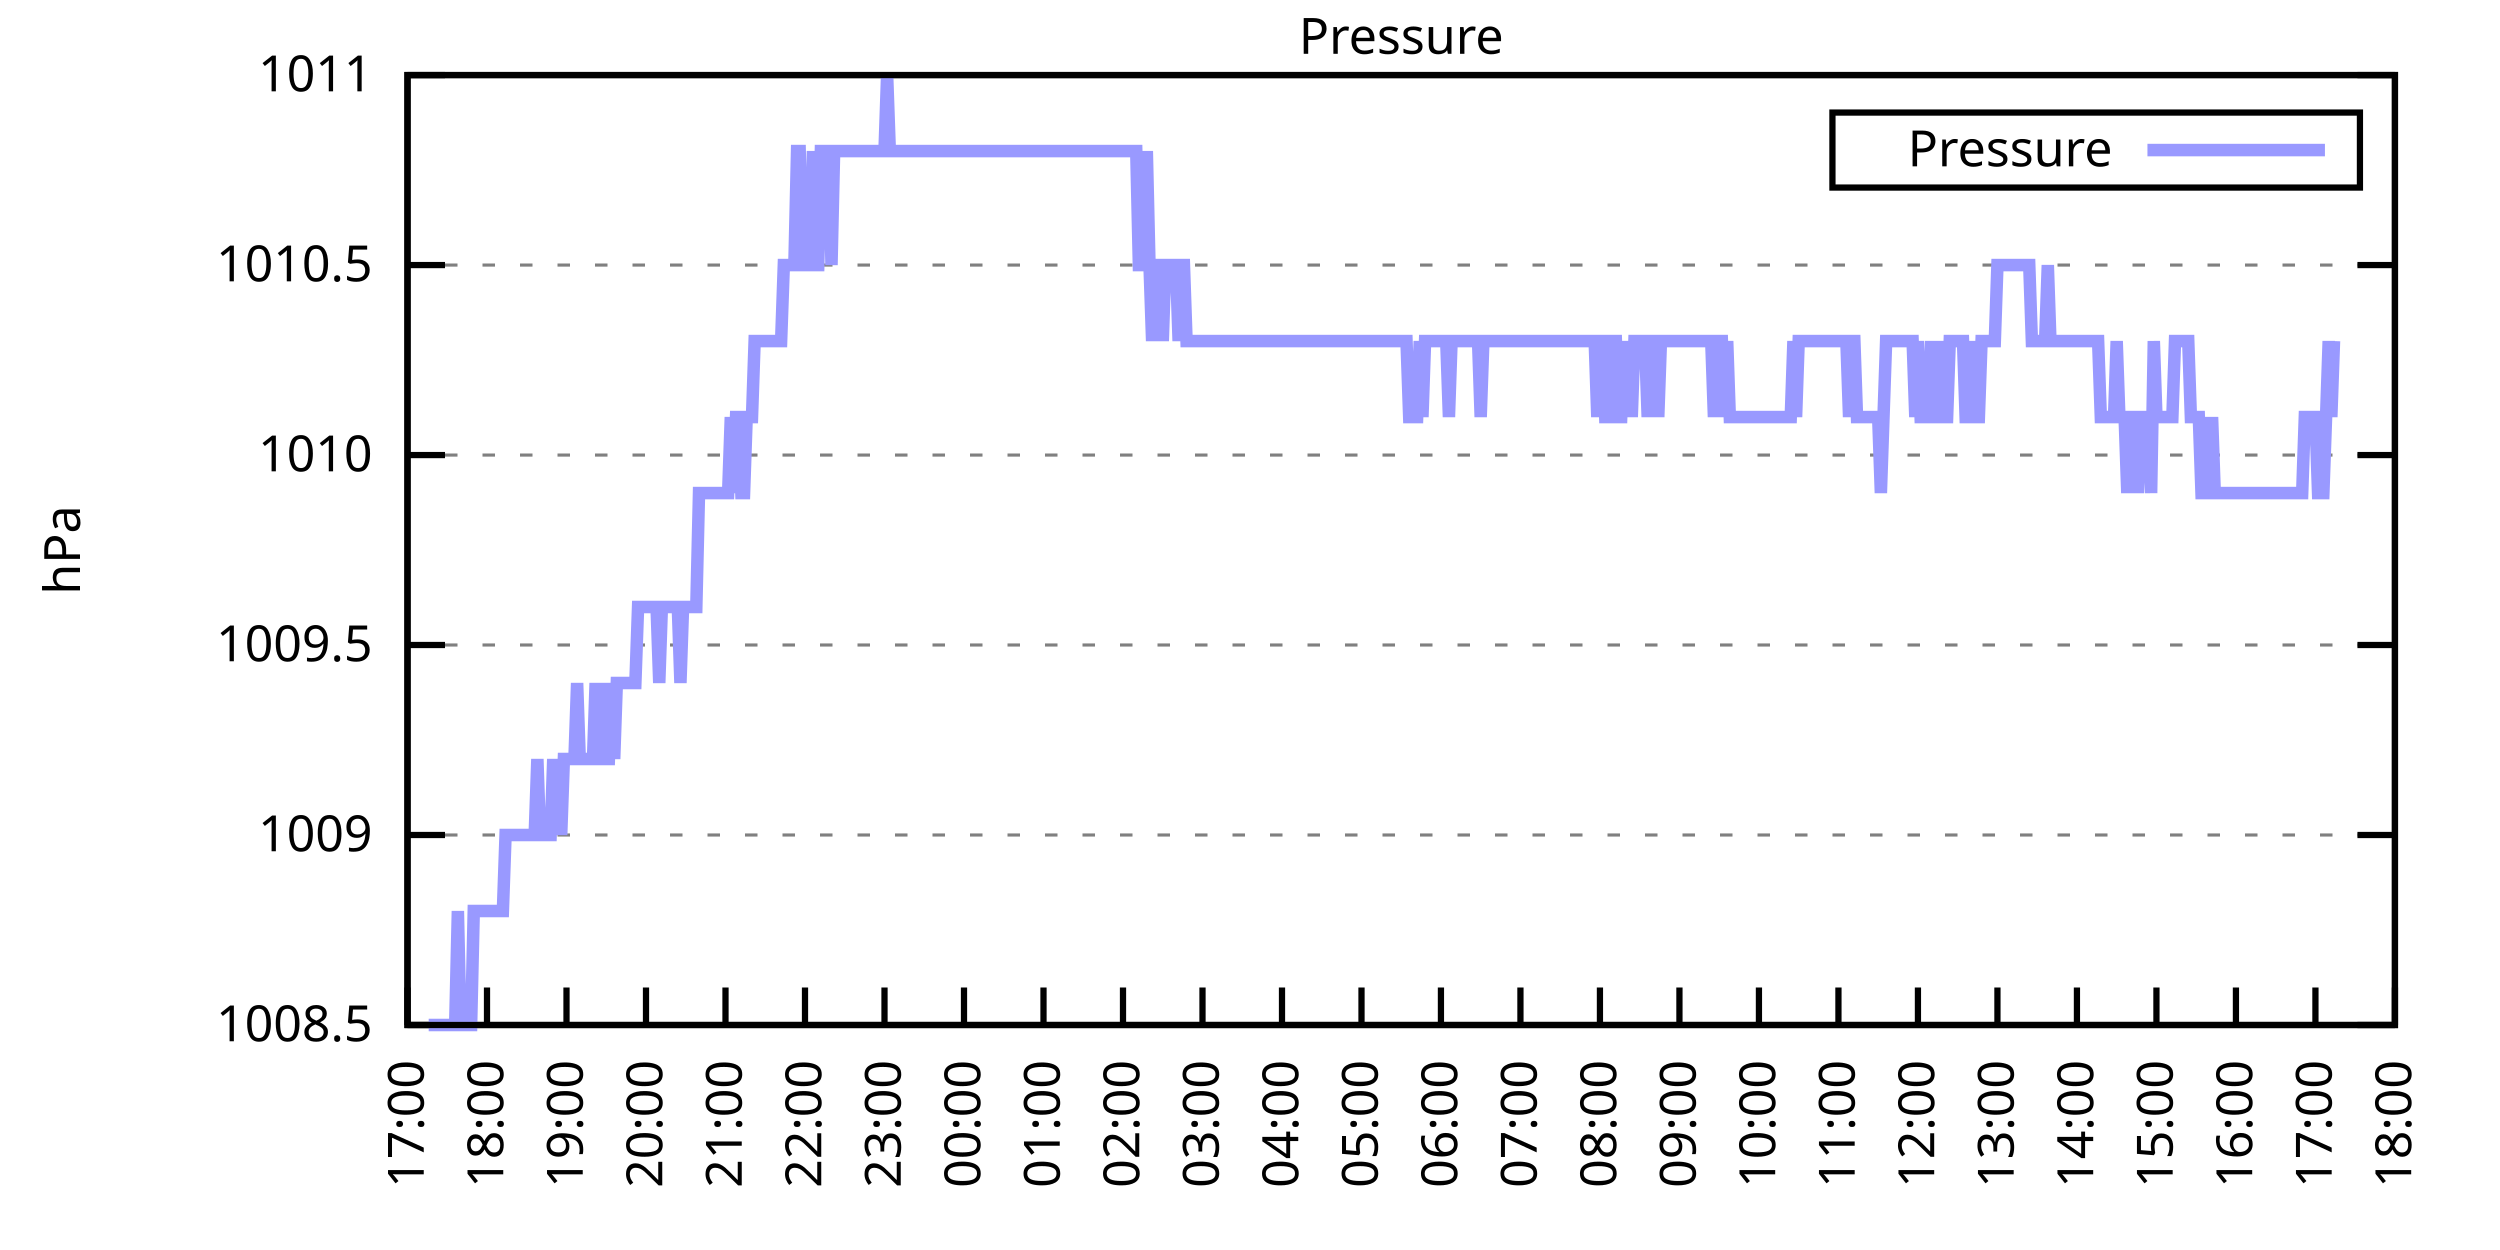
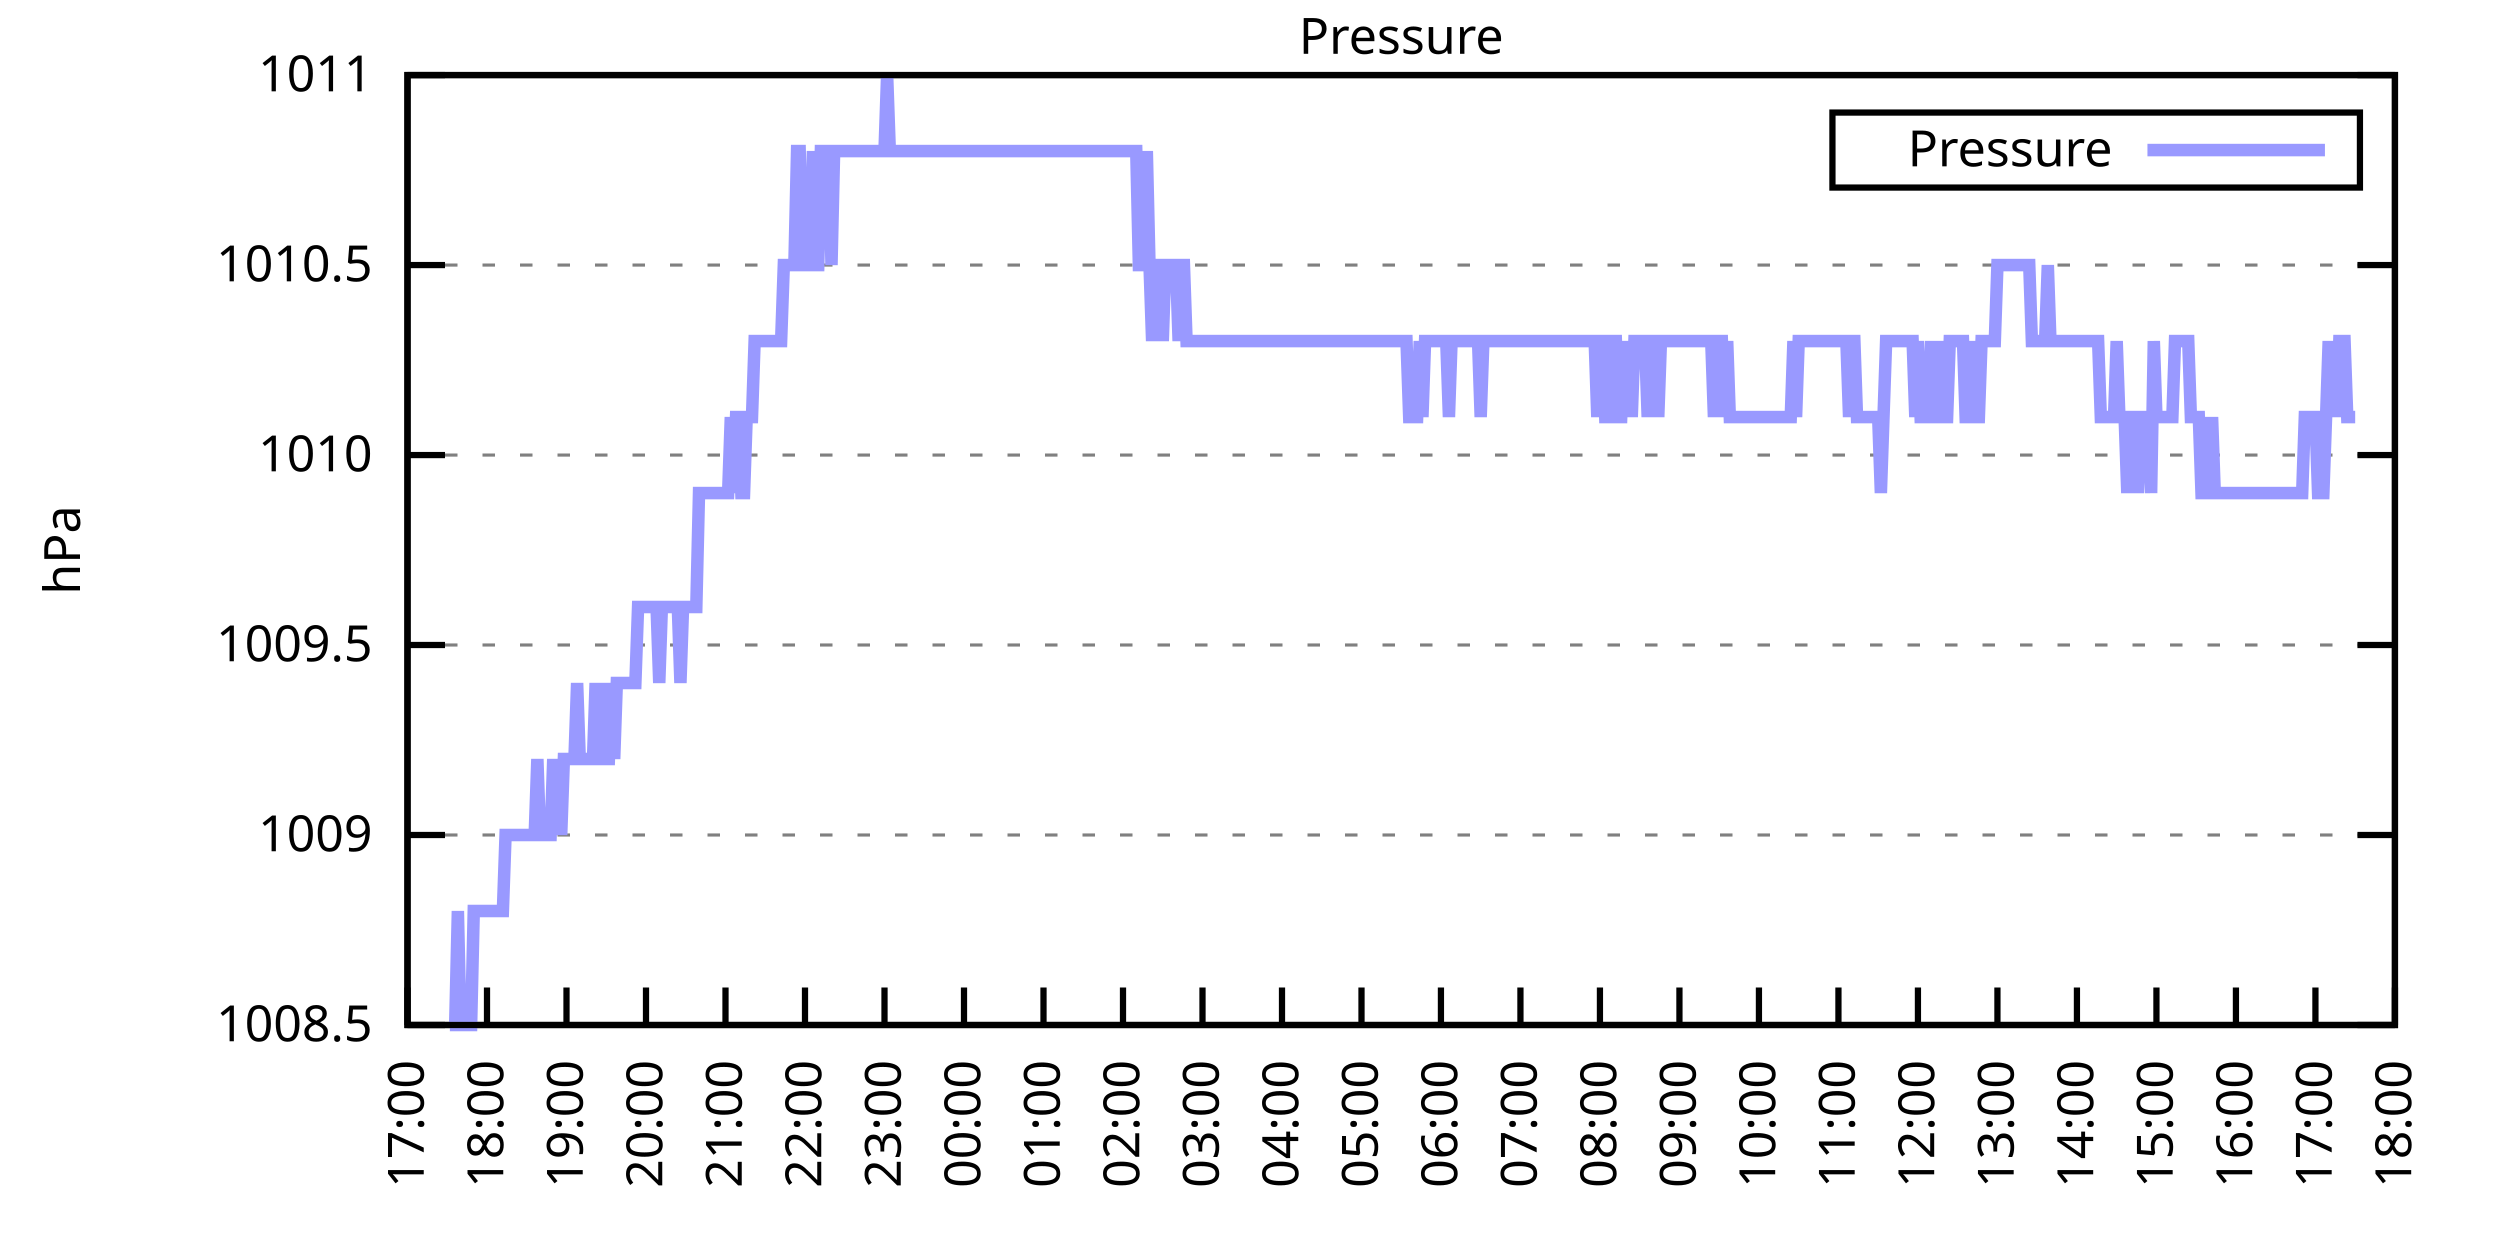
<svg xmlns="http://www.w3.org/2000/svg" xmlns:xlink="http://www.w3.org/1999/xlink" width="400" height="200" viewBox="0 0 400 200">
  <g id="gnuplot_canvas">
    <rect x="0" y="0" width="400" height="200" fill="none" />
    <defs>
      <circle id="gpDot" r="0.5" stroke-width="0.5" stroke="currentColor" />
      <path id="gpPt0" stroke-width="0.333" stroke="currentColor" d="M-1,0 h2 M0,-1 v2" />
      <path id="gpPt1" stroke-width="0.333" stroke="currentColor" d="M-1,-1 L1,1 M1,-1 L-1,1" />
      <path id="gpPt2" stroke-width="0.333" stroke="currentColor" d="M-1,0 L1,0 M0,-1 L0,1 M-1,-1 L1,1 M-1,1 L1,-1" />
      <rect id="gpPt3" stroke-width="0.333" stroke="currentColor" x="-1" y="-1" width="2" height="2" />
      <rect id="gpPt4" stroke-width="0.333" stroke="currentColor" fill="currentColor" x="-1" y="-1" width="2" height="2" />
      <circle id="gpPt5" stroke-width="0.333" stroke="currentColor" cx="0" cy="0" r="1" />
      <use xlink:href="#gpPt5" id="gpPt6" fill="currentColor" stroke="none" />
      <path id="gpPt7" stroke-width="0.333" stroke="currentColor" d="M0,-1.33 L-1.33,0.67 L1.33,0.67 z" />
      <use xlink:href="#gpPt7" id="gpPt8" fill="currentColor" stroke="none" />
      <use xlink:href="#gpPt7" id="gpPt9" stroke="currentColor" transform="rotate(180)" />
      <use xlink:href="#gpPt9" id="gpPt10" fill="currentColor" stroke="none" />
      <use xlink:href="#gpPt3" id="gpPt11" stroke="currentColor" transform="rotate(45)" />
      <use xlink:href="#gpPt11" id="gpPt12" fill="currentColor" stroke="none" />
      <path id="gpPt13" stroke-width="0.333" stroke="currentColor" d="M0,1.330 L1.265,0.411 L0.782,-1.067 L-0.782,-1.076 L-1.265,0.411 z" />
      <use xlink:href="#gpPt13" id="gpPt14" fill="currentColor" stroke="none" />
      <filter id="textbox" filterUnits="objectBoundingBox" x="0" y="0" height="1" width="1">
        <feFlood flood-color="white" flood-opacity="1" result="bgnd" />
        <feComposite in="SourceGraphic" in2="bgnd" operator="atop" />
      </filter>
      <filter id="greybox" filterUnits="objectBoundingBox" x="0" y="0" height="1" width="1">
        <feFlood flood-color="lightgrey" flood-opacity="1" result="grey" />
        <feComposite in="SourceGraphic" in2="grey" operator="atop" />
      </filter>
    </defs>
    <g fill="none" color="white" stroke="currentColor" stroke-width="1.00" stroke-linecap="butt" stroke-linejoin="miter">
</g>
    <g fill="none" color="black" stroke="currentColor" stroke-width="1.00" stroke-linecap="butt" stroke-linejoin="miter">
      <g stroke="none" shape-rendering="crispEdges">
        <polygon fill="rgb(255, 255, 255)" points="65.20,164.00 383.18,164.00 383.18,12.02 65.20,12.02 " />
      </g>
    </g>
    <g fill="none" color="black" stroke="currentColor" stroke-width="1.00" stroke-linecap="butt" stroke-linejoin="miter">
</g>
    <g fill="none" color="black" stroke="black" stroke-width="0.50" stroke-linecap="butt" stroke-linejoin="miter">
</g>
    <g fill="none" color="gray" stroke="currentColor" stroke-width="0.50" stroke-linecap="butt" stroke-linejoin="miter">
      <path stroke="gray" stroke-dasharray="2,4" class="gridline" d="M65.20,164.00 L383.19,164.00  " />
    </g>
    <g fill="none" color="gray" stroke="gray" stroke-width="1.00" stroke-linecap="butt" stroke-linejoin="miter">
</g>
    <g fill="none" color="black" stroke="currentColor" stroke-width="1.00" stroke-linecap="butt" stroke-linejoin="miter">
      <path stroke="black" d="M65.20,164.00 L71.20,164.00 M383.19,164.00 L377.19,164.00  " />
      <g transform="translate(59.60,166.60)" stroke="none" fill="black" font-family="Sans" font-size="8.00" text-anchor="end">
        <text>
          <tspan font-family="Sans"> 1008.5</tspan>
        </text>
      </g>
    </g>
    <g fill="none" color="black" stroke="currentColor" stroke-width="1.00" stroke-linecap="butt" stroke-linejoin="miter">
</g>
    <g fill="none" color="black" stroke="black" stroke-width="0.50" stroke-linecap="butt" stroke-linejoin="miter">
</g>
    <g fill="none" color="gray" stroke="currentColor" stroke-width="0.50" stroke-linecap="butt" stroke-linejoin="miter">
      <path stroke="gray" stroke-dasharray="2,4" class="gridline" d="M65.20,133.60 L383.19,133.60  " />
    </g>
    <g fill="none" color="gray" stroke="gray" stroke-width="1.00" stroke-linecap="butt" stroke-linejoin="miter">
</g>
    <g fill="none" color="black" stroke="currentColor" stroke-width="1.00" stroke-linecap="butt" stroke-linejoin="miter">
      <path stroke="black" d="M65.20,133.60 L71.20,133.60 M383.19,133.60 L377.19,133.60  " />
      <g transform="translate(59.60,136.20)" stroke="none" fill="black" font-family="Sans" font-size="8.00" text-anchor="end">
        <text>
          <tspan font-family="Sans"> 1009</tspan>
        </text>
      </g>
    </g>
    <g fill="none" color="black" stroke="currentColor" stroke-width="1.00" stroke-linecap="butt" stroke-linejoin="miter">
</g>
    <g fill="none" color="black" stroke="black" stroke-width="0.50" stroke-linecap="butt" stroke-linejoin="miter">
</g>
    <g fill="none" color="gray" stroke="currentColor" stroke-width="0.50" stroke-linecap="butt" stroke-linejoin="miter">
      <path stroke="gray" stroke-dasharray="2,4" class="gridline" d="M65.20,103.20 L383.19,103.20  " />
    </g>
    <g fill="none" color="gray" stroke="gray" stroke-width="1.00" stroke-linecap="butt" stroke-linejoin="miter">
</g>
    <g fill="none" color="black" stroke="currentColor" stroke-width="1.00" stroke-linecap="butt" stroke-linejoin="miter">
      <path stroke="black" d="M65.20,103.20 L71.20,103.20 M383.19,103.20 L377.19,103.20  " />
      <g transform="translate(59.60,105.80)" stroke="none" fill="black" font-family="Sans" font-size="8.00" text-anchor="end">
        <text>
          <tspan font-family="Sans"> 1009.5</tspan>
        </text>
      </g>
    </g>
    <g fill="none" color="black" stroke="currentColor" stroke-width="1.00" stroke-linecap="butt" stroke-linejoin="miter">
</g>
    <g fill="none" color="black" stroke="black" stroke-width="0.50" stroke-linecap="butt" stroke-linejoin="miter">
</g>
    <g fill="none" color="gray" stroke="currentColor" stroke-width="0.50" stroke-linecap="butt" stroke-linejoin="miter">
      <path stroke="gray" stroke-dasharray="2,4" class="gridline" d="M65.20,72.81 L383.19,72.81  " />
    </g>
    <g fill="none" color="gray" stroke="gray" stroke-width="1.00" stroke-linecap="butt" stroke-linejoin="miter">
</g>
    <g fill="none" color="black" stroke="currentColor" stroke-width="1.00" stroke-linecap="butt" stroke-linejoin="miter">
      <path stroke="black" d="M65.20,72.81 L71.20,72.81 M383.19,72.81 L377.19,72.81  " />
      <g transform="translate(59.60,75.41)" stroke="none" fill="black" font-family="Sans" font-size="8.00" text-anchor="end">
        <text>
          <tspan font-family="Sans"> 1010</tspan>
        </text>
      </g>
    </g>
    <g fill="none" color="black" stroke="currentColor" stroke-width="1.00" stroke-linecap="butt" stroke-linejoin="miter">
</g>
    <g fill="none" color="black" stroke="black" stroke-width="0.50" stroke-linecap="butt" stroke-linejoin="miter">
</g>
    <g fill="none" color="gray" stroke="currentColor" stroke-width="0.50" stroke-linecap="butt" stroke-linejoin="miter">
      <path stroke="gray" stroke-dasharray="2,4" class="gridline" d="M65.20,42.41 L383.19,42.41  " />
    </g>
    <g fill="none" color="gray" stroke="gray" stroke-width="1.00" stroke-linecap="butt" stroke-linejoin="miter">
</g>
    <g fill="none" color="black" stroke="currentColor" stroke-width="1.00" stroke-linecap="butt" stroke-linejoin="miter">
      <path stroke="black" d="M65.20,42.41 L71.20,42.41 M383.19,42.41 L377.19,42.41  " />
      <g transform="translate(59.60,45.01)" stroke="none" fill="black" font-family="Sans" font-size="8.00" text-anchor="end">
        <text>
          <tspan font-family="Sans"> 1010.5</tspan>
        </text>
      </g>
    </g>
    <g fill="none" color="black" stroke="currentColor" stroke-width="1.00" stroke-linecap="butt" stroke-linejoin="miter">
</g>
    <g fill="none" color="black" stroke="black" stroke-width="0.50" stroke-linecap="butt" stroke-linejoin="miter">
</g>
    <g fill="none" color="gray" stroke="currentColor" stroke-width="0.50" stroke-linecap="butt" stroke-linejoin="miter">
      <path stroke="gray" stroke-dasharray="2,4" class="gridline" d="M65.20,12.01 L383.19,12.01  " />
    </g>
    <g fill="none" color="gray" stroke="gray" stroke-width="1.00" stroke-linecap="butt" stroke-linejoin="miter">
</g>
    <g fill="none" color="black" stroke="currentColor" stroke-width="1.00" stroke-linecap="butt" stroke-linejoin="miter">
      <path stroke="black" d="M65.20,12.01 L71.20,12.01 M383.19,12.01 L377.19,12.01  " />
      <g transform="translate(59.60,14.61)" stroke="none" fill="black" font-family="Sans" font-size="8.00" text-anchor="end">
        <text>
          <tspan font-family="Sans"> 1011</tspan>
        </text>
      </g>
    </g>
    <g fill="none" color="black" stroke="currentColor" stroke-width="1.00" stroke-linecap="butt" stroke-linejoin="miter">
      <path stroke="black" d="M65.20,164.00 L65.20,158.00  " />
      <g transform="translate(67.80,169.60) rotate(270.00)" stroke="none" fill="black" font-family="Sans" font-size="8.00" text-anchor="end">
        <text>
          <tspan font-family="Sans">17:00</tspan>
        </text>
      </g>
    </g>
    <g fill="none" color="black" stroke="currentColor" stroke-width="1.00" stroke-linecap="butt" stroke-linejoin="miter">
      <path stroke="black" d="M77.92,164.00 L77.92,158.00  " />
      <g transform="translate(80.52,169.60) rotate(270.00)" stroke="none" fill="black" font-family="Sans" font-size="8.00" text-anchor="end">
        <text>
          <tspan font-family="Sans">18:00</tspan>
        </text>
      </g>
    </g>
    <g fill="none" color="black" stroke="currentColor" stroke-width="1.00" stroke-linecap="butt" stroke-linejoin="miter">
      <path stroke="black" d="M90.64,164.00 L90.64,158.00  " />
      <g transform="translate(93.24,169.60) rotate(270.00)" stroke="none" fill="black" font-family="Sans" font-size="8.00" text-anchor="end">
        <text>
          <tspan font-family="Sans">19:00</tspan>
        </text>
      </g>
    </g>
    <g fill="none" color="black" stroke="currentColor" stroke-width="1.00" stroke-linecap="butt" stroke-linejoin="miter">
      <path stroke="black" d="M103.36,164.00 L103.36,158.00  " />
      <g transform="translate(105.96,169.60) rotate(270.00)" stroke="none" fill="black" font-family="Sans" font-size="8.00" text-anchor="end">
        <text>
          <tspan font-family="Sans">20:00</tspan>
        </text>
      </g>
    </g>
    <g fill="none" color="black" stroke="currentColor" stroke-width="1.00" stroke-linecap="butt" stroke-linejoin="miter">
      <path stroke="black" d="M116.08,164.00 L116.08,158.00  " />
      <g transform="translate(118.68,169.60) rotate(270.00)" stroke="none" fill="black" font-family="Sans" font-size="8.00" text-anchor="end">
        <text>
          <tspan font-family="Sans">21:00</tspan>
        </text>
      </g>
    </g>
    <g fill="none" color="black" stroke="currentColor" stroke-width="1.00" stroke-linecap="butt" stroke-linejoin="miter">
      <path stroke="black" d="M128.80,164.00 L128.80,158.00  " />
      <g transform="translate(131.40,169.60) rotate(270.00)" stroke="none" fill="black" font-family="Sans" font-size="8.00" text-anchor="end">
        <text>
          <tspan font-family="Sans">22:00</tspan>
        </text>
      </g>
    </g>
    <g fill="none" color="black" stroke="currentColor" stroke-width="1.00" stroke-linecap="butt" stroke-linejoin="miter">
      <path stroke="black" d="M141.52,164.00 L141.52,158.00  " />
      <g transform="translate(144.12,169.60) rotate(270.00)" stroke="none" fill="black" font-family="Sans" font-size="8.00" text-anchor="end">
        <text>
          <tspan font-family="Sans">23:00</tspan>
        </text>
      </g>
    </g>
    <g fill="none" color="black" stroke="currentColor" stroke-width="1.00" stroke-linecap="butt" stroke-linejoin="miter">
      <path stroke="black" d="M154.24,164.00 L154.24,158.00  " />
      <g transform="translate(156.84,169.60) rotate(270.00)" stroke="none" fill="black" font-family="Sans" font-size="8.00" text-anchor="end">
        <text>
          <tspan font-family="Sans">00:00</tspan>
        </text>
      </g>
    </g>
    <g fill="none" color="black" stroke="currentColor" stroke-width="1.00" stroke-linecap="butt" stroke-linejoin="miter">
      <path stroke="black" d="M166.96,164.00 L166.96,158.00  " />
      <g transform="translate(169.56,169.60) rotate(270.00)" stroke="none" fill="black" font-family="Sans" font-size="8.00" text-anchor="end">
        <text>
          <tspan font-family="Sans">01:00</tspan>
        </text>
      </g>
    </g>
    <g fill="none" color="black" stroke="currentColor" stroke-width="1.00" stroke-linecap="butt" stroke-linejoin="miter">
      <path stroke="black" d="M179.68,164.00 L179.68,158.00  " />
      <g transform="translate(182.28,169.60) rotate(270.00)" stroke="none" fill="black" font-family="Sans" font-size="8.00" text-anchor="end">
        <text>
          <tspan font-family="Sans">02:00</tspan>
        </text>
      </g>
    </g>
    <g fill="none" color="black" stroke="currentColor" stroke-width="1.00" stroke-linecap="butt" stroke-linejoin="miter">
      <path stroke="black" d="M192.40,164.00 L192.40,158.00  " />
      <g transform="translate(195.00,169.60) rotate(270.00)" stroke="none" fill="black" font-family="Sans" font-size="8.00" text-anchor="end">
        <text>
          <tspan font-family="Sans">03:00</tspan>
        </text>
      </g>
    </g>
    <g fill="none" color="black" stroke="currentColor" stroke-width="1.00" stroke-linecap="butt" stroke-linejoin="miter">
      <path stroke="black" d="M205.12,164.00 L205.12,158.00  " />
      <g transform="translate(207.72,169.60) rotate(270.00)" stroke="none" fill="black" font-family="Sans" font-size="8.00" text-anchor="end">
        <text>
          <tspan font-family="Sans">04:00</tspan>
        </text>
      </g>
    </g>
    <g fill="none" color="black" stroke="currentColor" stroke-width="1.00" stroke-linecap="butt" stroke-linejoin="miter">
      <path stroke="black" d="M217.84,164.00 L217.84,158.00  " />
      <g transform="translate(220.44,169.60) rotate(270.00)" stroke="none" fill="black" font-family="Sans" font-size="8.00" text-anchor="end">
        <text>
          <tspan font-family="Sans">05:00</tspan>
        </text>
      </g>
    </g>
    <g fill="none" color="black" stroke="currentColor" stroke-width="1.00" stroke-linecap="butt" stroke-linejoin="miter">
      <path stroke="black" d="M230.55,164.00 L230.55,158.00  " />
      <g transform="translate(233.15,169.60) rotate(270.00)" stroke="none" fill="black" font-family="Sans" font-size="8.00" text-anchor="end">
        <text>
          <tspan font-family="Sans">06:00</tspan>
        </text>
      </g>
    </g>
    <g fill="none" color="black" stroke="currentColor" stroke-width="1.00" stroke-linecap="butt" stroke-linejoin="miter">
      <path stroke="black" d="M243.27,164.00 L243.27,158.00  " />
      <g transform="translate(245.87,169.60) rotate(270.00)" stroke="none" fill="black" font-family="Sans" font-size="8.00" text-anchor="end">
        <text>
          <tspan font-family="Sans">07:00</tspan>
        </text>
      </g>
    </g>
    <g fill="none" color="black" stroke="currentColor" stroke-width="1.00" stroke-linecap="butt" stroke-linejoin="miter">
      <path stroke="black" d="M255.99,164.00 L255.99,158.00  " />
      <g transform="translate(258.59,169.60) rotate(270.00)" stroke="none" fill="black" font-family="Sans" font-size="8.00" text-anchor="end">
        <text>
          <tspan font-family="Sans">08:00</tspan>
        </text>
      </g>
    </g>
    <g fill="none" color="black" stroke="currentColor" stroke-width="1.00" stroke-linecap="butt" stroke-linejoin="miter">
      <path stroke="black" d="M268.71,164.00 L268.71,158.00  " />
      <g transform="translate(271.31,169.60) rotate(270.00)" stroke="none" fill="black" font-family="Sans" font-size="8.00" text-anchor="end">
        <text>
          <tspan font-family="Sans">09:00</tspan>
        </text>
      </g>
    </g>
    <g fill="none" color="black" stroke="currentColor" stroke-width="1.00" stroke-linecap="butt" stroke-linejoin="miter">
      <path stroke="black" d="M281.43,164.00 L281.43,158.00  " />
      <g transform="translate(284.03,169.60) rotate(270.00)" stroke="none" fill="black" font-family="Sans" font-size="8.00" text-anchor="end">
        <text>
          <tspan font-family="Sans">10:00</tspan>
        </text>
      </g>
    </g>
    <g fill="none" color="black" stroke="currentColor" stroke-width="1.00" stroke-linecap="butt" stroke-linejoin="miter">
      <path stroke="black" d="M294.15,164.00 L294.15,158.00  " />
      <g transform="translate(296.75,169.60) rotate(270.00)" stroke="none" fill="black" font-family="Sans" font-size="8.00" text-anchor="end">
        <text>
          <tspan font-family="Sans">11:00</tspan>
        </text>
      </g>
    </g>
    <g fill="none" color="black" stroke="currentColor" stroke-width="1.00" stroke-linecap="butt" stroke-linejoin="miter">
      <path stroke="black" d="M306.87,164.00 L306.87,158.00  " />
      <g transform="translate(309.47,169.60) rotate(270.00)" stroke="none" fill="black" font-family="Sans" font-size="8.00" text-anchor="end">
        <text>
          <tspan font-family="Sans">12:00</tspan>
        </text>
      </g>
    </g>
    <g fill="none" color="black" stroke="currentColor" stroke-width="1.00" stroke-linecap="butt" stroke-linejoin="miter">
      <path stroke="black" d="M319.59,164.00 L319.59,158.00  " />
      <g transform="translate(322.19,169.60) rotate(270.00)" stroke="none" fill="black" font-family="Sans" font-size="8.00" text-anchor="end">
        <text>
          <tspan font-family="Sans">13:00</tspan>
        </text>
      </g>
    </g>
    <g fill="none" color="black" stroke="currentColor" stroke-width="1.00" stroke-linecap="butt" stroke-linejoin="miter">
      <path stroke="black" d="M332.31,164.00 L332.31,158.00  " />
      <g transform="translate(334.91,169.60) rotate(270.00)" stroke="none" fill="black" font-family="Sans" font-size="8.00" text-anchor="end">
        <text>
          <tspan font-family="Sans">14:00</tspan>
        </text>
      </g>
    </g>
    <g fill="none" color="black" stroke="currentColor" stroke-width="1.00" stroke-linecap="butt" stroke-linejoin="miter">
      <path stroke="black" d="M345.03,164.00 L345.03,158.00  " />
      <g transform="translate(347.63,169.60) rotate(270.00)" stroke="none" fill="black" font-family="Sans" font-size="8.00" text-anchor="end">
        <text>
          <tspan font-family="Sans">15:00</tspan>
        </text>
      </g>
    </g>
    <g fill="none" color="black" stroke="currentColor" stroke-width="1.00" stroke-linecap="butt" stroke-linejoin="miter">
      <path stroke="black" d="M357.75,164.00 L357.75,158.00  " />
      <g transform="translate(360.35,169.60) rotate(270.00)" stroke="none" fill="black" font-family="Sans" font-size="8.00" text-anchor="end">
        <text>
          <tspan font-family="Sans">16:00</tspan>
        </text>
      </g>
    </g>
    <g fill="none" color="black" stroke="currentColor" stroke-width="1.00" stroke-linecap="butt" stroke-linejoin="miter">
      <path stroke="black" d="M370.47,164.00 L370.47,158.00  " />
      <g transform="translate(373.07,169.60) rotate(270.00)" stroke="none" fill="black" font-family="Sans" font-size="8.00" text-anchor="end">
        <text>
          <tspan font-family="Sans">17:00</tspan>
        </text>
      </g>
    </g>
    <g fill="none" color="black" stroke="currentColor" stroke-width="1.00" stroke-linecap="butt" stroke-linejoin="miter">
      <path stroke="black" d="M383.19,164.00 L383.19,158.00  " />
      <g transform="translate(385.79,169.60) rotate(270.00)" stroke="none" fill="black" font-family="Sans" font-size="8.00" text-anchor="end">
        <text>
          <tspan font-family="Sans">18:00</tspan>
        </text>
      </g>
    </g>
    <g fill="none" color="black" stroke="currentColor" stroke-width="1.00" stroke-linecap="butt" stroke-linejoin="miter">
</g>
    <g fill="none" color="black" stroke="currentColor" stroke-width="1.00" stroke-linecap="butt" stroke-linejoin="miter">
      <path stroke="black" d="M65.20,12.01 L65.20,164.00 L383.19,164.00 L383.19,12.01 L65.20,12.01 Z  " />
    </g>
    <g fill="none" color="black" stroke="currentColor" stroke-width="1.00" stroke-linecap="butt" stroke-linejoin="miter">
</g>
    <g fill="none" color="black" stroke="currentColor" stroke-width="1.00" stroke-linecap="butt" stroke-linejoin="miter">
      <path stroke="black" d="M293.19,30.01 L293.19,18.01 L377.59,18.01 L377.59,30.01 L293.19,30.01 Z  " />
    </g>
    <g id="Pressure_plot_1">
      <g fill="none" color="white" stroke="black" stroke-width="2.00" stroke-linecap="butt" stroke-linejoin="miter">
</g>
      <g fill="none" color="black" stroke="currentColor" stroke-width="2.00" stroke-linecap="butt" stroke-linejoin="miter">
        <g transform="translate(337.99,26.61)" stroke="none" fill="black" font-family="Sans" font-size="8.00" text-anchor="end">
          <text>
            <tspan font-family="Sans">Pressure</tspan>
          </text>
        </g>
      </g>
      <g fill="none" color="black" stroke="currentColor" stroke-width="2.00" stroke-linecap="butt" stroke-linejoin="miter">
-         <path stroke="rgb(153, 153, 255)" d="M343.59,24.01 L371.99,24.01 M68.59,164.00 L69.02,164.00 L69.44,164.00 L69.86,164.00 L70.29,164.00 L70.71,164.00   L71.14,164.00 L71.56,164.00 L71.98,164.00 L72.41,164.00 L72.83,164.00 L73.26,145.76 L73.68,164.00 L74.10,164.00   L74.53,164.00 L74.95,164.00 L75.38,164.00 L75.80,145.76 L76.22,145.76 L76.65,145.76 L77.07,145.76 L77.50,145.76   L77.92,145.76 L78.34,145.76 L78.77,145.76 L79.19,145.76 L79.62,145.76 L80.04,145.76 L80.46,145.76 L80.89,133.60   L81.31,133.60 L81.74,133.60 L82.16,133.60 L82.58,133.60 L83.01,133.60 L83.43,133.60 L83.86,133.60 L84.28,133.60   L84.70,133.60 L85.13,133.60 L85.55,133.60 L85.98,121.44 L86.40,133.60 L86.82,133.60 L87.25,133.60 L87.67,133.60   L88.10,133.60 L88.52,121.44 L88.94,133.60 L89.37,121.44 L89.79,133.60 L90.22,121.44 L90.64,121.44 L91.06,121.44   L91.49,121.44 L91.91,121.44 L92.34,109.28 L92.76,121.44 L93.18,121.44 L93.61,121.44 L94.03,121.44 L94.46,121.44   L94.88,121.44 L95.30,109.28 L95.73,121.44 L96.15,109.28 L96.58,121.44 L97.00,121.44 L97.42,121.44 L97.85,109.28   L98.27,121.44 L98.69,109.28 L99.12,109.28 L99.54,109.28 L99.97,109.28 L100.39,109.28 L100.81,109.28 L101.24,109.28   L101.66,109.28 L102.09,97.12 L102.51,97.12 L102.93,97.12 L103.36,97.12 L103.78,97.12 L104.21,97.12 L104.63,97.12   L105.05,97.12 L105.48,109.28 L105.90,97.12 L106.33,97.12 L106.75,97.12 L107.17,97.12 L107.60,97.12 L108.02,97.12   L108.45,97.12 L108.87,109.28 L109.29,97.12 L109.72,97.12 L110.14,97.12 L110.57,97.12 L110.99,97.12 L111.41,97.12   L111.84,78.89 L112.26,78.89 L112.69,78.89 L113.11,78.89 L113.53,78.89 L113.96,78.89 L114.38,78.89 L114.81,78.89   L115.23,78.89 L115.65,78.89 L116.08,78.89 L116.50,78.89 L116.93,66.73 L117.35,78.89 L117.77,66.73 L118.20,66.73   L118.62,78.89 L119.05,78.89 L119.47,66.73 L119.89,66.73 L120.32,66.73 L120.74,54.57 L121.17,54.57 L121.59,54.57   L122.01,54.57 L122.44,54.57 L122.86,54.57 L123.29,54.57 L123.71,54.57 L124.13,54.57 L124.56,54.57 L124.98,54.57   L125.41,42.41 L125.83,42.41 L126.25,42.41 L126.68,42.41 L127.10,42.41 L127.53,24.17 L127.95,24.17 L128.37,42.41   L128.80,42.41 L129.22,42.41 L129.65,42.41 L130.07,24.17 L130.49,42.41 L130.92,42.41 L131.34,24.17 L131.77,24.17   L132.19,24.17 L132.61,24.17 L133.04,42.41 L133.46,24.17 L133.89,24.17 L134.31,24.17 L134.73,24.17 L135.16,24.17   L135.58,24.17 L136.01,24.17 L136.43,24.17 L136.85,24.17 L137.28,24.17 L137.70,24.17 L138.13,24.17 L138.55,24.17   L138.97,24.17 L139.40,24.17 L139.82,24.17 L140.25,24.17 L140.67,24.17 L141.09,24.17 L141.52,24.17 L141.94,12.01   L142.37,24.17 L142.79,24.17 L143.21,24.17 L143.64,24.17 L144.06,24.17 L144.49,24.17 L144.91,24.17 L145.33,24.17   L145.76,24.17 L146.18,24.17 L146.61,24.17 L147.03,24.17 L147.45,24.17 L147.88,24.17 L148.30,24.17 L148.73,24.17   L149.15,24.17 L149.57,24.17 L150.00,24.17 L150.42,24.17 L150.85,24.17 L151.27,24.17 L151.69,24.17 L152.12,24.17   L152.54,24.17 L152.97,24.17 L153.39,24.17 L153.81,24.17 L154.24,24.17 L154.66,24.17 L155.09,24.17 L155.51,24.17   L155.93,24.17 L156.36,24.17 L156.78,24.17 L157.21,24.17 L157.63,24.17 L158.05,24.17 L158.48,24.17 L158.90,24.17   L159.33,24.17 L159.75,24.17 L160.17,24.17 L160.60,24.17 L161.02,24.17 L161.44,24.17 L161.87,24.17 L162.29,24.17   L162.72,24.17 L163.14,24.17 L163.56,24.17 L163.99,24.17 L164.41,24.17 L164.84,24.17 L165.26,24.17 L165.68,24.17   L166.11,24.17 L166.53,24.17 L166.96,24.17 L167.38,24.17 L167.80,24.17 L168.23,24.17 L168.65,24.17 L169.08,24.17   L169.50,24.17 L169.92,24.17 L170.35,24.17 L170.77,24.17 L171.20,24.17 L171.62,24.17 L172.04,24.17 L172.47,24.17   L172.89,24.17 L173.32,24.17 L173.74,24.17 L174.16,24.17 L174.59,24.17 L175.01,24.17 L175.44,24.17 L175.86,24.17   L176.28,24.17 L176.71,24.17 L177.13,24.17 L177.56,24.17 L177.98,24.17 L178.40,24.17 L178.83,24.17 L179.25,24.17   L179.68,24.17 L180.10,24.17 L180.52,24.17 L180.95,24.17 L181.37,24.17 L181.80,24.17 L182.22,42.41 L182.64,42.41   L183.07,42.41 L183.49,24.17 L183.92,42.41 L184.34,54.57 L184.76,42.41 L185.19,42.41 L185.61,42.41 L186.04,54.57   L186.46,42.41 L186.88,42.41 L187.31,42.41 L187.73,42.41 L188.16,42.41 L188.58,54.57 L189.00,42.41 L189.43,42.41   L189.85,54.57 L190.28,54.57 L190.70,54.57 L191.12,54.57 L191.55,54.57 L191.97,54.57 L192.40,54.57 L192.82,54.57   L193.24,54.57 L193.67,54.57 L194.09,54.57 L194.52,54.57 L194.94,54.57 L195.36,54.57 L195.79,54.57 L196.21,54.57   L196.64,54.57 L197.06,54.57 L197.48,54.57 L197.91,54.57 L198.33,54.57 L198.76,54.57 L199.18,54.57 L199.60,54.57   L200.03,54.57 L200.45,54.57 L200.88,54.57 L201.30,54.57 L201.72,54.57 L202.15,54.57 L202.57,54.57 L203.00,54.57   L203.42,54.57 L203.84,54.57 L204.27,54.57 L204.69,54.57 L205.12,54.57 L205.54,54.57 L205.96,54.57 L206.39,54.57   L206.81,54.57 L207.24,54.57 L207.66,54.57 L208.08,54.57 L208.51,54.57 L208.93,54.57 L209.36,54.57 L209.78,54.57   L210.20,54.57 L210.63,54.57 L211.05,54.57 L211.48,54.57 L211.90,54.57 L212.32,54.57 L212.75,54.57 L213.17,54.57   L213.60,54.57 L214.02,54.57 L214.44,54.57 L214.87,54.57 L215.29,54.57 L215.72,54.57 L216.14,54.57 L216.56,54.57   L216.99,54.57 L217.41,54.57 L217.84,54.57 L218.26,54.57 L218.68,54.57 L219.11,54.57 L219.53,54.57 L219.96,54.57   L220.38,54.57 L220.80,54.57 L221.23,54.57 L221.65,54.57 L222.08,54.57 L222.50,54.57 L222.92,54.57 L223.35,54.57   L223.77,54.57 L224.20,54.57 L224.62,54.57 L225.04,54.57 L225.47,66.73 L225.89,66.73 L226.31,66.73 L226.74,66.73   L227.16,54.57 L227.59,66.73 L228.01,54.57 L228.43,54.57 L228.86,54.57 L229.28,54.57 L229.71,54.57 L230.13,54.57   L230.55,54.57 L230.98,54.57 L231.40,54.57 L231.83,66.73 L232.25,54.57 L232.67,54.57 L233.10,54.57 L233.52,54.57   L233.95,54.57 L234.37,54.57 L234.79,54.57 L235.22,54.57 L235.64,54.57 L236.07,54.57 L236.49,54.57 L236.91,66.73   L237.34,54.57 L237.76,54.57 L238.19,54.57 L238.61,54.57 L239.03,54.57 L239.46,54.57 L239.88,54.57 L240.31,54.57   L240.73,54.57 L241.15,54.57 L241.58,54.57 L242.00,54.57 L242.43,54.57 L242.85,54.57 L243.27,54.57 L243.70,54.57   L244.12,54.57 L244.55,54.57 L244.97,54.57 L245.39,54.57 L245.82,54.57 L246.24,54.57 L246.67,54.57 L247.09,54.57   L247.51,54.57 L247.94,54.57 L248.36,54.57 L248.79,54.57 L249.21,54.57 L249.63,54.57 L250.06,54.57 L250.48,54.57   L250.91,54.57 L251.33,54.57 L251.75,54.57 L252.18,54.57 L252.60,54.57 L253.03,54.57 L253.45,54.57 L253.87,54.57   L254.30,54.57 L254.72,54.57 L255.15,54.57 L255.57,66.73 L255.99,54.57 L256.42,54.57 L256.84,66.73 L257.27,66.73   L257.69,54.57 L258.11,54.57 L258.54,54.57 L258.96,66.73 L259.39,66.73 L259.81,54.57 L260.23,66.73 L260.66,54.57   L261.08,66.73 L261.51,54.57 L261.93,54.57 L262.35,54.57 L262.78,54.57 L263.20,54.57 L263.63,66.73 L264.05,54.57   L264.47,54.57 L264.90,54.57 L265.32,66.73 L265.75,54.57 L266.17,54.57 L266.59,54.57 L267.02,54.57 L267.44,54.57   L267.87,54.57 L268.29,54.57 L268.71,54.57 L269.14,54.57 L269.56,54.57 L269.99,54.57 L270.41,54.57 L270.83,54.57   L271.26,54.57 L271.68,54.57 L272.11,54.57 L272.53,54.57 L272.95,54.57 L273.38,54.57 L273.80,54.57 L274.23,66.73   L274.65,54.57 L275.07,54.57 L275.50,54.57 L275.92,66.73 L276.35,54.57 L276.77,66.73 L277.19,66.73 L277.62,66.73   L278.04,66.73 L278.47,66.73 L278.89,66.73 L279.31,66.73 L279.74,66.73 L280.16,66.73 L280.59,66.73 L281.01,66.73   L281.43,66.73 L281.86,66.73 L282.28,66.73 L282.71,66.73 L283.13,66.73 L283.55,66.73 L283.98,66.73 L284.40,66.73   L284.83,66.73 L285.25,66.73 L285.67,66.73 L286.10,66.73 L286.52,66.73 L286.95,54.57 L287.37,66.73 L287.79,54.57   L288.22,54.57 L288.64,54.57 L289.06,54.57 L289.49,54.57 L289.91,54.57 L290.34,54.57 L290.76,54.57 L291.18,54.57   L291.61,54.57 L292.03,54.57 L292.46,54.57 L292.88,54.57 L293.30,54.57 L293.73,54.57 L294.15,54.57 L294.58,54.57   L295.00,54.57 L295.42,54.57 L295.85,66.73 L296.27,54.57 L296.70,54.57 L297.12,66.73 L297.54,66.73 L297.97,66.73   L298.39,66.73 L298.82,66.73 L299.24,66.73 L299.66,66.73 L300.09,66.73 L300.51,66.73 L300.94,78.89 L301.36,66.73   L301.78,54.57 L302.21,54.57 L302.63,54.57 L303.06,54.57 L303.48,54.57 L303.90,54.57 L304.33,54.57 L304.75,54.57   L305.18,54.57 L305.60,54.57 L306.02,54.57 L306.45,66.73 L306.87,54.57 L307.30,66.73 L307.72,66.73 L308.14,66.73   L308.57,66.73 L308.99,54.57 L309.42,66.73 L309.84,66.73 L310.26,66.73 L310.69,54.57 L311.11,66.73 L311.54,66.73   L311.96,54.57 L312.38,54.57 L312.81,54.57 L313.23,54.57 L313.66,54.57 L314.08,54.57 L314.50,66.73 L314.93,66.73   L315.35,66.73 L315.78,54.57 L316.20,66.73 L316.62,66.73 L317.05,54.57 L317.47,54.57 L317.90,54.57 L318.32,54.57   L318.74,54.57 L319.17,54.57 L319.59,42.41 L320.02,42.41 L320.44,42.41 L320.86,42.41 L321.29,42.41 L321.71,42.41   L322.14,42.41 L322.56,42.41 L322.98,42.41 L323.41,42.41 L323.83,42.41 L324.26,42.41 L324.68,42.41 L325.10,54.57   L325.53,54.57 L325.95,54.57 L326.38,54.57 L326.80,54.57 L327.22,54.57 L327.65,42.41 L328.07,54.57 L328.50,54.57   L328.92,54.57 L329.34,54.57 L329.77,54.57 L330.19,54.57 L330.62,54.57 L331.04,54.57 L331.46,54.57 L331.89,54.57   L332.31,54.57 L332.74,54.57 L333.16,54.57 L333.58,54.57 L334.01,54.57 L334.43,54.57 L334.86,54.57 L335.28,54.57   L335.70,54.57 L336.13,66.73 L336.55,66.73 L336.98,66.73 L337.40,66.73 L337.82,66.73 L338.25,66.73 L338.67,54.57   L339.10,66.73 L339.52,66.73 L339.94,66.73 L340.37,78.89 L340.79,66.73 L341.22,66.73 L341.64,66.73 L342.06,78.89   L342.49,66.73 L342.91,66.73 L343.34,66.73 L343.76,66.73 L344.18,78.89 L344.61,54.57 L345.03,66.73 L345.46,66.73   L345.88,66.73 L346.30,66.73 L346.73,66.73 L347.15,66.73 L347.58,66.73 L348.00,54.57 L348.42,54.57 L348.85,54.57   L349.27,54.57 L349.70,54.57 L350.12,54.57 L350.54,66.73 L350.97,66.73 L351.39,66.73 L351.81,66.73 L352.24,78.89   L352.66,78.89 L353.09,66.73 L353.51,78.89 L353.93,66.73 L354.36,78.89 L354.78,78.89 L355.21,78.89 L355.63,78.89   L356.05,78.89 L356.48,78.89 L356.90,78.89 L357.33,78.89 L357.75,78.89 L358.17,78.89 L358.60,78.89 L359.02,78.89   L359.45,78.89 L359.87,78.89 L360.29,78.89 L360.72,78.89 L361.14,78.89 L361.57,78.89 L361.99,78.89 L362.41,78.89   L362.84,78.89 L363.26,78.89 L363.69,78.89 L364.11,78.89 L364.53,78.89 L364.96,78.89 L365.38,78.89 L365.81,78.89   L366.23,78.89 L366.65,78.89 L367.08,78.89 L367.50,78.89 L367.93,78.89 L368.35,78.89 L368.77,66.73 L369.20,66.73   L369.62,66.73 L370.05,66.73 L370.47,66.73 L370.89,78.89 L371.32,78.89 L371.74,78.89 L372.17,66.73 L372.59,54.57   L373.01,66.73 L373.44,54.57  " />
+         <path stroke="rgb(153, 153, 255)" d="M343.59,24.01 L371.99,24.01 M71.98,164.00 L72.41,164.00 L72.83,164.00 L73.26,145.76 L73.68,164.00 L74.10,164.00   L74.53,164.00 L74.95,164.00 L75.38,164.00 L75.80,145.76 L76.22,145.76 L76.65,145.76 L77.07,145.76 L77.50,145.76   L77.92,145.76 L78.34,145.76 L78.77,145.76 L79.19,145.76 L79.62,145.76 L80.04,145.76 L80.46,145.76 L80.89,133.60   L81.31,133.60 L81.74,133.60 L82.16,133.60 L82.58,133.60 L83.01,133.60 L83.43,133.60 L83.86,133.60 L84.28,133.60   L84.70,133.60 L85.13,133.60 L85.55,133.60 L85.98,121.44 L86.40,133.60 L86.82,133.60 L87.25,133.60 L87.67,133.60   L88.10,133.60 L88.52,121.44 L88.94,133.60 L89.37,121.44 L89.79,133.60 L90.22,121.44 L90.64,121.44 L91.06,121.44   L91.49,121.44 L91.91,121.44 L92.34,109.28 L92.76,121.44 L93.18,121.44 L93.61,121.44 L94.03,121.44 L94.46,121.44   L94.88,121.44 L95.30,109.28 L95.73,121.44 L96.15,109.28 L96.58,121.44 L97.00,121.44 L97.42,121.44 L97.85,109.28   L98.27,121.44 L98.69,109.28 L99.12,109.28 L99.54,109.28 L99.97,109.28 L100.39,109.28 L100.81,109.28 L101.24,109.28   L101.66,109.28 L102.09,97.12 L102.51,97.12 L102.93,97.12 L103.36,97.12 L103.78,97.12 L104.21,97.12 L104.63,97.12   L105.05,97.12 L105.48,109.28 L105.90,97.12 L106.33,97.12 L106.75,97.12 L107.17,97.12 L107.60,97.12 L108.02,97.12   L108.45,97.12 L108.87,109.28 L109.29,97.12 L109.72,97.12 L110.14,97.12 L110.57,97.12 L110.99,97.12 L111.41,97.12   L111.84,78.89 L112.26,78.89 L112.69,78.89 L113.11,78.89 L113.53,78.89 L113.96,78.89 L114.38,78.89 L114.81,78.89   L115.23,78.89 L115.65,78.89 L116.08,78.89 L116.50,78.89 L116.93,66.73 L117.35,78.89 L117.77,66.73 L118.20,66.73   L118.62,78.89 L119.05,78.89 L119.47,66.73 L119.89,66.73 L120.32,66.73 L120.74,54.57 L121.17,54.57 L121.59,54.57   L122.01,54.57 L122.44,54.57 L122.86,54.57 L123.29,54.57 L123.71,54.57 L124.13,54.57 L124.56,54.57 L124.98,54.57   L125.41,42.41 L125.83,42.41 L126.25,42.41 L126.68,42.41 L127.10,42.41 L127.53,24.17 L127.95,24.17 L128.37,42.41   L128.80,42.41 L129.22,42.41 L129.65,42.41 L130.07,24.17 L130.49,42.41 L130.92,42.41 L131.34,24.17 L131.77,24.17   L132.19,24.17 L132.61,24.17 L133.04,42.41 L133.46,24.17 L133.89,24.17 L134.31,24.17 L134.73,24.17 L135.16,24.17   L135.58,24.17 L136.01,24.17 L136.43,24.17 L136.85,24.17 L137.28,24.17 L137.70,24.17 L138.13,24.17 L138.55,24.17   L138.97,24.17 L139.40,24.17 L139.82,24.17 L140.25,24.17 L140.67,24.17 L141.09,24.17 L141.52,24.17 L141.94,12.01   L142.37,24.17 L142.79,24.17 L143.21,24.17 L143.64,24.17 L144.06,24.17 L144.49,24.17 L144.91,24.17 L145.33,24.17   L145.76,24.17 L146.18,24.17 L146.61,24.17 L147.03,24.17 L147.45,24.17 L147.88,24.17 L148.30,24.17 L148.73,24.17   L149.15,24.17 L149.57,24.17 L150.00,24.17 L150.42,24.17 L150.85,24.17 L151.27,24.17 L151.69,24.17 L152.12,24.17   L152.54,24.17 L152.97,24.17 L153.39,24.17 L153.81,24.17 L154.24,24.17 L154.66,24.17 L155.09,24.17 L155.51,24.17   L155.93,24.17 L156.36,24.17 L156.78,24.17 L157.21,24.17 L157.63,24.17 L158.05,24.17 L158.48,24.17 L158.90,24.17   L159.33,24.17 L159.75,24.17 L160.17,24.17 L160.60,24.17 L161.02,24.17 L161.44,24.17 L161.87,24.17 L162.29,24.17   L162.72,24.17 L163.14,24.17 L163.56,24.17 L163.99,24.17 L164.41,24.17 L164.84,24.17 L165.26,24.17 L165.68,24.17   L166.11,24.17 L166.53,24.17 L166.96,24.17 L167.38,24.17 L167.80,24.17 L168.23,24.17 L168.65,24.17 L169.08,24.17   L169.50,24.17 L169.92,24.17 L170.35,24.17 L170.77,24.17 L171.20,24.17 L171.62,24.17 L172.04,24.17 L172.47,24.17   L172.89,24.17 L173.32,24.17 L173.74,24.17 L174.16,24.17 L174.59,24.17 L175.01,24.17 L175.44,24.17 L175.86,24.17   L176.28,24.17 L176.71,24.17 L177.13,24.17 L177.56,24.17 L177.98,24.17 L178.40,24.17 L178.83,24.17 L179.25,24.17   L179.68,24.17 L180.10,24.17 L180.52,24.17 L180.95,24.17 L181.37,24.17 L181.80,24.17 L182.22,42.41 L182.64,42.41   L183.07,42.41 L183.49,24.17 L183.92,42.41 L184.34,54.57 L184.76,42.41 L185.19,42.41 L185.61,42.41 L186.04,54.57   L186.46,42.41 L186.88,42.41 L187.31,42.41 L187.73,42.41 L188.16,42.41 L188.58,54.57 L189.00,42.41 L189.43,42.41   L189.85,54.57 L190.28,54.57 L190.70,54.57 L191.12,54.57 L191.55,54.57 L191.97,54.57 L192.40,54.57 L192.82,54.57   L193.24,54.57 L193.67,54.57 L194.09,54.57 L194.52,54.57 L194.94,54.57 L195.36,54.57 L195.79,54.57 L196.21,54.57   L196.64,54.57 L197.06,54.57 L197.48,54.57 L197.91,54.57 L198.33,54.57 L198.76,54.57 L199.18,54.57 L199.60,54.57   L200.03,54.57 L200.45,54.57 L200.88,54.57 L201.30,54.57 L201.72,54.57 L202.15,54.57 L202.57,54.57 L203.00,54.57   L203.42,54.57 L203.84,54.57 L204.27,54.57 L204.69,54.57 L205.12,54.57 L205.54,54.57 L205.96,54.57 L206.39,54.57   L206.81,54.57 L207.24,54.57 L207.66,54.57 L208.08,54.57 L208.51,54.57 L208.93,54.57 L209.36,54.57 L209.78,54.57   L210.20,54.57 L210.63,54.57 L211.05,54.57 L211.48,54.57 L211.90,54.57 L212.32,54.57 L212.75,54.57 L213.17,54.57   L213.60,54.57 L214.02,54.57 L214.44,54.57 L214.87,54.57 L215.29,54.57 L215.72,54.57 L216.14,54.57 L216.56,54.57   L216.99,54.57 L217.41,54.57 L217.84,54.57 L218.26,54.57 L218.68,54.57 L219.11,54.57 L219.53,54.57 L219.96,54.57   L220.38,54.57 L220.80,54.57 L221.23,54.57 L221.65,54.57 L222.08,54.57 L222.50,54.57 L222.92,54.57 L223.35,54.57   L223.77,54.57 L224.20,54.57 L224.62,54.57 L225.04,54.57 L225.47,66.73 L225.89,66.73 L226.31,66.73 L226.74,66.73   L227.16,54.57 L227.59,66.73 L228.01,54.57 L228.43,54.57 L228.86,54.57 L229.28,54.57 L229.71,54.57 L230.13,54.57   L230.55,54.57 L230.98,54.57 L231.40,54.57 L231.83,66.73 L232.25,54.57 L232.67,54.57 L233.10,54.57 L233.52,54.57   L233.95,54.57 L234.37,54.57 L234.79,54.57 L235.22,54.57 L235.64,54.57 L236.07,54.57 L236.49,54.57 L236.91,66.73   L237.34,54.57 L237.76,54.57 L238.19,54.57 L238.61,54.57 L239.03,54.57 L239.46,54.57 L239.88,54.57 L240.31,54.57   L240.73,54.57 L241.15,54.57 L241.58,54.57 L242.00,54.57 L242.43,54.57 L242.85,54.57 L243.27,54.57 L243.70,54.57   L244.12,54.57 L244.55,54.57 L244.97,54.57 L245.39,54.57 L245.82,54.57 L246.24,54.57 L246.67,54.57 L247.09,54.57   L247.51,54.57 L247.94,54.57 L248.36,54.57 L248.79,54.57 L249.21,54.57 L249.63,54.57 L250.06,54.57 L250.48,54.57   L250.91,54.57 L251.33,54.57 L251.75,54.57 L252.18,54.57 L252.60,54.57 L253.03,54.57 L253.45,54.57 L253.87,54.57   L254.30,54.57 L254.72,54.57 L255.15,54.57 L255.57,66.73 L255.99,54.57 L256.42,54.57 L256.84,66.73 L257.27,66.73   L257.69,54.57 L258.11,54.57 L258.54,54.57 L258.96,66.73 L259.39,66.73 L259.81,54.57 L260.23,66.73 L260.66,54.57   L261.08,66.73 L261.51,54.57 L261.93,54.57 L262.35,54.57 L262.78,54.57 L263.20,54.57 L263.63,66.73 L264.05,54.57   L264.47,54.57 L264.90,54.57 L265.32,66.73 L265.75,54.57 L266.17,54.57 L266.59,54.57 L267.02,54.57 L267.44,54.57   L267.87,54.57 L268.29,54.57 L268.71,54.57 L269.14,54.57 L269.56,54.57 L269.99,54.57 L270.41,54.57 L270.83,54.57   L271.26,54.57 L271.68,54.57 L272.11,54.57 L272.53,54.57 L272.95,54.57 L273.38,54.57 L273.80,54.57 L274.23,66.73   L274.65,54.57 L275.07,54.57 L275.50,54.57 L275.92,66.73 L276.35,54.57 L276.77,66.73 L277.19,66.73 L277.62,66.73   L278.04,66.73 L278.47,66.73 L278.89,66.73 L279.31,66.73 L279.74,66.73 L280.16,66.73 L280.59,66.73 L281.01,66.73   L281.43,66.73 L281.86,66.73 L282.28,66.73 L282.71,66.73 L283.13,66.73 L283.55,66.73 L283.98,66.73 L284.40,66.73   L284.83,66.73 L285.25,66.73 L285.67,66.73 L286.10,66.73 L286.52,66.73 L286.95,54.57 L287.37,66.73 L287.79,54.57   L288.22,54.57 L288.64,54.57 L289.06,54.57 L289.49,54.57 L289.91,54.57 L290.34,54.57 L290.76,54.57 L291.18,54.57   L291.61,54.57 L292.03,54.57 L292.46,54.57 L292.88,54.57 L293.30,54.57 L293.73,54.57 L294.15,54.57 L294.58,54.57   L295.00,54.57 L295.42,54.57 L295.85,66.73 L296.27,54.57 L296.70,54.57 L297.12,66.73 L297.54,66.73 L297.97,66.73   L298.39,66.73 L298.82,66.73 L299.24,66.73 L299.66,66.73 L300.09,66.73 L300.51,66.73 L300.94,78.89 L301.36,66.73   L301.78,54.57 L302.21,54.57 L302.63,54.57 L303.06,54.57 L303.48,54.57 L303.90,54.57 L304.33,54.57 L304.75,54.57   L305.18,54.57 L305.60,54.57 L306.02,54.57 L306.45,66.73 L306.87,54.57 L307.30,66.73 L307.72,66.73 L308.14,66.73   L308.57,66.73 L308.99,54.57 L309.42,66.73 L309.84,66.73 L310.26,66.73 L310.69,54.57 L311.11,66.73 L311.54,66.73   L311.96,54.57 L312.38,54.57 L312.81,54.57 L313.23,54.57 L313.66,54.57 L314.08,54.57 L314.50,66.73 L314.93,66.73   L315.35,66.73 L315.78,54.57 L316.20,66.73 L316.62,66.73 L317.05,54.57 L317.47,54.57 L317.90,54.57 L318.32,54.57   L318.74,54.57 L319.17,54.57 L319.59,42.41 L320.02,42.41 L320.44,42.41 L320.86,42.41 L321.29,42.41 L321.71,42.41   L322.14,42.41 L322.56,42.41 L322.98,42.41 L323.41,42.41 L323.83,42.41 L324.26,42.41 L324.68,42.41 L325.10,54.57   L325.53,54.57 L325.95,54.57 L326.38,54.57 L326.80,54.57 L327.22,54.57 L327.65,42.41 L328.07,54.57 L328.50,54.57   L328.92,54.57 L329.34,54.57 L329.77,54.57 L330.19,54.57 L330.62,54.57 L331.04,54.57 L331.46,54.57 L331.89,54.57   L332.31,54.57 L332.74,54.57 L333.16,54.57 L333.58,54.57 L334.01,54.57 L334.43,54.57 L334.86,54.57 L335.28,54.57   L335.70,54.57 L336.13,66.73 L336.55,66.73 L336.98,66.73 L337.40,66.73 L337.82,66.73 L338.25,66.73 L338.67,54.57   L339.10,66.73 L339.52,66.73 L339.94,66.73 L340.37,78.89 L340.79,66.73 L341.22,66.73 L341.64,66.73 L342.06,78.89   L342.49,66.73 L342.91,66.73 L343.34,66.73 L343.76,66.73 L344.18,78.89 L344.61,54.57 L345.03,66.73 L345.46,66.73   L345.88,66.73 L346.30,66.73 L346.73,66.73 L347.15,66.73 L347.58,66.73 L348.00,54.57 L348.42,54.57 L348.85,54.57   L349.27,54.57 L349.70,54.57 L350.12,54.57 L350.54,66.73 L350.97,66.73 L351.39,66.73 L351.81,66.73 L352.24,78.89   L352.66,78.89 L353.09,66.73 L353.51,78.89 L353.93,66.73 L354.36,78.89 L354.78,78.89 L355.21,78.89 L355.63,78.89   L356.05,78.89 L356.48,78.89 L356.90,78.89 L357.33,78.89 L357.75,78.89 L358.17,78.89 L358.60,78.89 L359.02,78.89   L359.45,78.89 L359.87,78.89 L360.29,78.89 L360.72,78.89 L361.14,78.89 L361.57,78.89 L361.99,78.89 L362.41,78.89   L362.84,78.89 L363.26,78.89 L363.69,78.89 L364.11,78.89 L364.53,78.89 L364.96,78.89 L365.38,78.89 L365.81,78.89   L366.23,78.89 L366.65,78.89 L367.08,78.89 L367.50,78.89 L367.93,78.89 L368.35,78.89 L368.77,66.73 L369.20,66.73   L369.62,66.73 L370.05,66.73 L370.47,66.73 L370.89,78.89 L371.32,78.89 L371.74,78.89 L372.17,66.73 L372.59,54.57   L373.01,66.73 L373.44,54.57 L373.86,66.73 L374.29,54.57 L374.71,54.57 L375.13,54.57 L375.56,66.73 L375.98,66.73   L376.41,66.73 L376.83,66.73  " />
      </g>
    </g>
    <g fill="none" color="black" stroke="currentColor" stroke-width="2.00" stroke-linecap="butt" stroke-linejoin="miter">
</g>
    <g fill="none" color="black" stroke="black" stroke-width="1.00" stroke-linecap="butt" stroke-linejoin="miter">
</g>
    <g fill="none" color="black" stroke="currentColor" stroke-width="1.00" stroke-linecap="butt" stroke-linejoin="miter">
      <path stroke="black" d="M65.20,12.01 L65.20,164.00 L383.19,164.00 L383.19,12.01 L65.20,12.01 Z  " />
      <g transform="translate(12.80,88.01) rotate(270.00)" stroke="none" fill="black" font-family="Sans" font-size="8.00" text-anchor="middle">
        <text>
          <tspan font-family="Sans">hPa</tspan>
        </text>
      </g>
    </g>
    <g fill="none" color="black" stroke="currentColor" stroke-width="1.00" stroke-linecap="butt" stroke-linejoin="miter">
</g>
    <g fill="none" color="black" stroke="currentColor" stroke-width="1.00" stroke-linecap="butt" stroke-linejoin="miter">
      <g transform="translate(224.19,8.61)" stroke="none" fill="black" font-family="Sans" font-size="8.00" text-anchor="middle">
        <text>
          <tspan font-family="Sans">Pressure</tspan>
        </text>
      </g>
    </g>
    <g fill="none" color="black" stroke="currentColor" stroke-width="1.00" stroke-linecap="butt" stroke-linejoin="miter">
</g>
  </g>
</svg>
